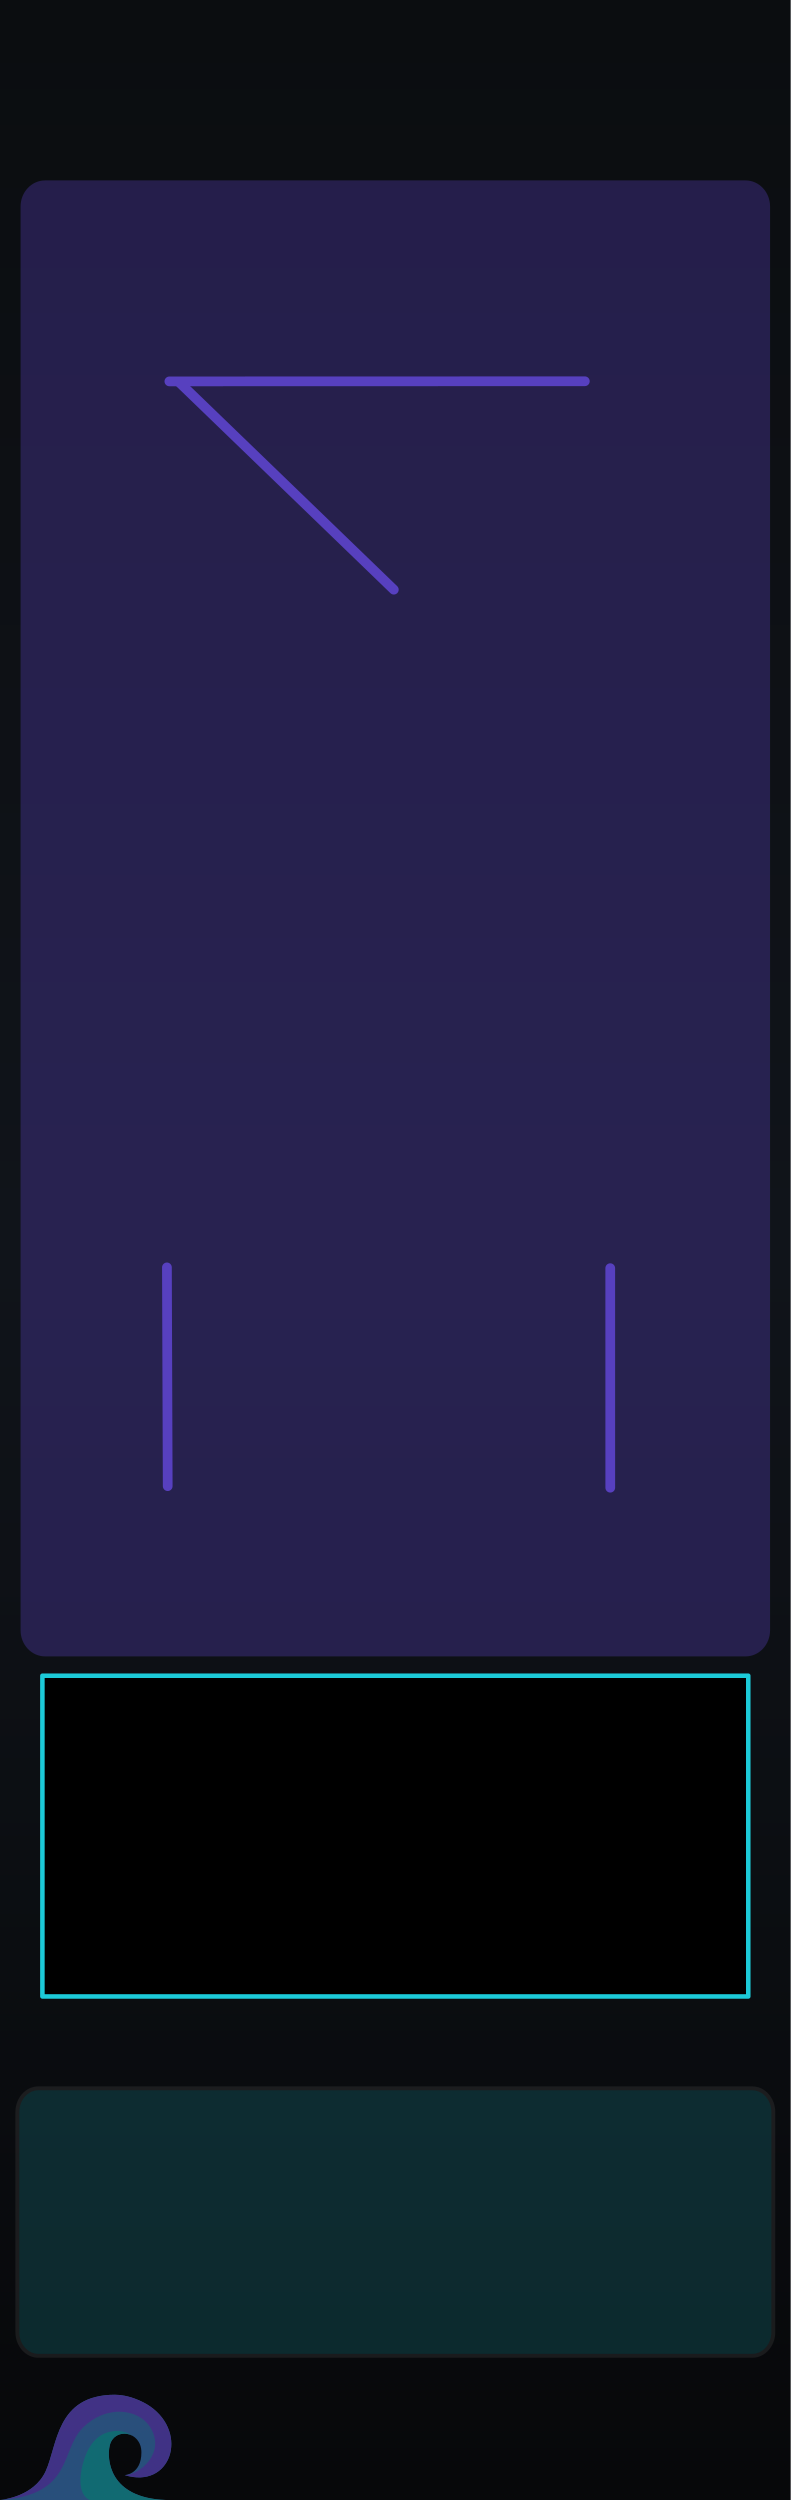
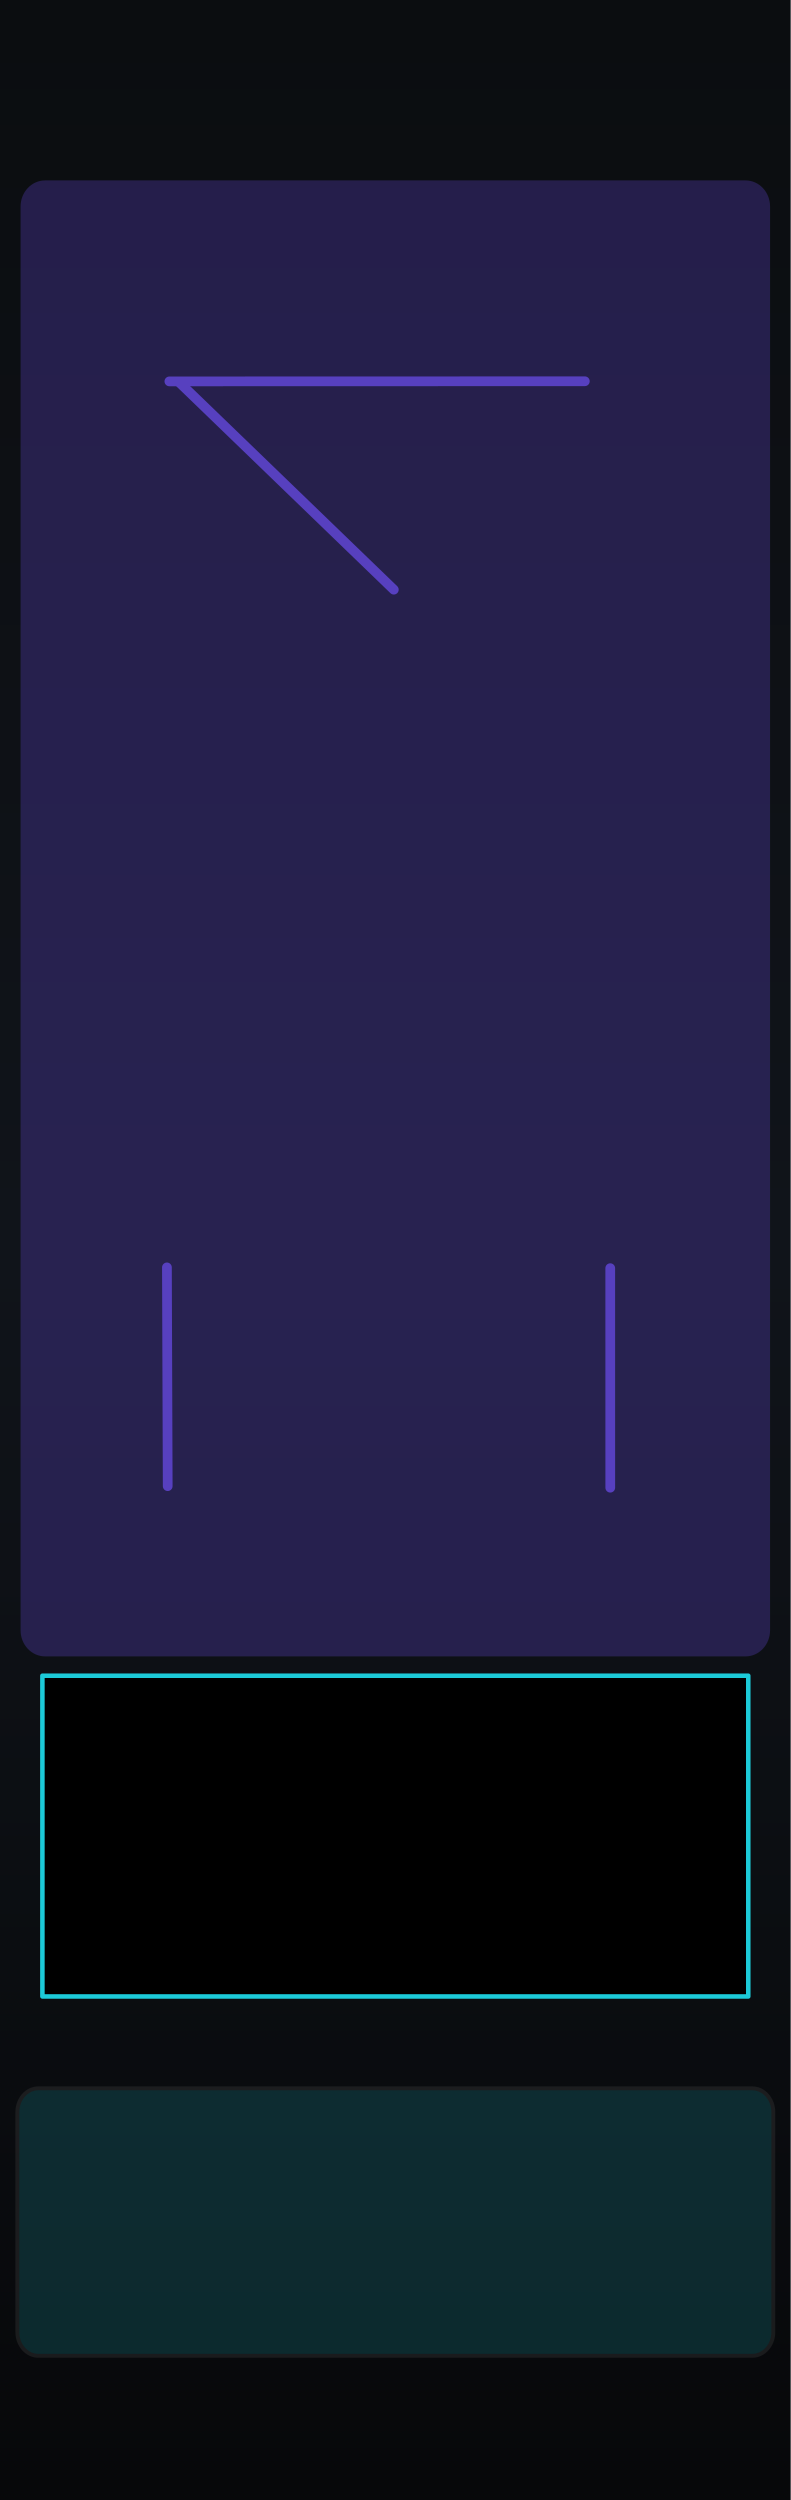
<svg xmlns="http://www.w3.org/2000/svg" xmlns:xlink="http://www.w3.org/1999/xlink" version="1.2" width="40.64mm" height="128.5mm" viewBox="0 0 4064 12850" preserveAspectRatio="xMidYMid" fill-rule="evenodd" stroke-width="28.222" stroke-linejoin="round" xml:space="preserve" id="svg488">
  <defs id="defs1">
    <linearGradient id="linearGradient22">
      <stop style="stop-color:#7a5cff;stop-opacity:1;" offset="0" id="stop22" />
      <stop style="stop-color:#1cccd9;stop-opacity:1;" offset="1" id="stop23" />
    </linearGradient>
    <linearGradient id="linearGradient16" x1="0" y1="0" x2="0" y2="1">
      <stop offset="0" stop-color="#1ccad8" stop-opacity="0.65" id="stop15" style="stop-color:#1ccad8;stop-opacity:1;" />
      <stop offset="1" stop-color="#7a5cff" stop-opacity="0.65" id="stop16" style="stop-color:#7a5cff;stop-opacity:1;" />
    </linearGradient>
    <linearGradient id="linearGradient14" x1="0" y1="0" x2="0" y2="1">
      <stop offset="0" stop-color="#1ccad8" stop-opacity="0.65" id="stop13" style="stop-color:#1ccad8;stop-opacity:1;" />
      <stop offset="1" stop-color="#7a5cff" stop-opacity="0.65" id="stop14" style="stop-color:#7a5cff;stop-opacity:1;" />
    </linearGradient>
    <linearGradient id="linearGradient12" x1="0" y1="0" x2="0" y2="1">
      <stop offset="0" stop-color="#1ccad8" stop-opacity="0.65" id="stop11" style="stop-color:#6140bf;stop-opacity:1;" />
      <stop offset="1" stop-color="#7a5cff" stop-opacity="0.65" id="stop12" />
    </linearGradient>
    <linearGradient id="bgGrad" x1="1108.886" y1="886.881" x2="1108.886" y2="12348.43" gradientTransform="matrix(0.3557381,0,0,1.124423,591.7092,0)" gradientUnits="userSpaceOnUse">
      <stop offset="0%" stop-color="#0b0d10" id="stop1" />
      <stop offset="50%" stop-color="#10141a" id="stop2" />
      <stop offset="100%" stop-color="#07080a" id="stop3" />
    </linearGradient>
    <linearGradient id="panelSheen" x1="1258.49" y1="999.764" x2="1258.49" y2="12199.481" gradientTransform="scale(0.8869218,1.127495)" gradientUnits="userSpaceOnUse">
      <stop offset="0%" stop-color="#ffffff" stop-opacity="0.1" id="stop4" />
      <stop offset="15%" stop-color="#ffffff" stop-opacity="0.02" id="stop5" />
      <stop offset="50%" stop-color="#ffffff" stop-opacity="0.0" id="stop6" />
      <stop offset="85%" stop-color="#ffffff" stop-opacity="0.02" id="stop7" />
      <stop offset="100%" stop-color="#ffffff" stop-opacity="0.1" id="stop8" />
    </linearGradient>
    <linearGradient id="accentGrad" x1="0" y1="0" x2="0" y2="1">
      <stop offset="0%" stop-color="#1ccad8" stop-opacity="0.65" id="stop9" />
      <stop offset="100%" stop-color="#7a5cff" stop-opacity="0.65" id="stop10" />
    </linearGradient>
    <linearGradient id="oceanWaveGrad" x1="0" y1="0" x2="1" y2="1" gradientUnits="objectBoundingBox">
      <stop offset="0%" stop-color="#55dbff" id="stop_wave_1" />
      <stop offset="55%" stop-color="#1496df" id="stop_wave_2" />
      <stop offset="100%" stop-color="#182682" id="stop_wave_3" />
    </linearGradient>
    <linearGradient xlink:href="#oceanWaveGrad" id="linearGradient10" gradientUnits="userSpaceOnUse" x1="-323.577" y1="-103.933" x2="723.812" y2="943.456" gradientTransform="matrix(-1.435811,0,0,0.6964705,8750,12953.568)" />
    <linearGradient xlink:href="#oceanWaveGrad" id="linearGradient11" gradientUnits="userSpaceOnUse" x1="-323.577" y1="-103.933" x2="723.812" y2="943.456" gradientTransform="matrix(1.435811,0,0,0.6964705,3420,12953.568)" />
    <linearGradient xlink:href="#linearGradient22" id="linearGradient500" gradientUnits="userSpaceOnUse" x1="4840.059" y1="1505.899" x2="7390.515" y2="1509.832" gradientTransform="matrix(0.9969081,0,0,0.9969081,-4074.551,-888.2671)" />
    <linearGradient xlink:href="#linearGradient20" id="linearGradient1" gradientUnits="userSpaceOnUse" x1="5496.826" y1="12956.067" x2="7087.487" y2="12956.067" gradientTransform="matrix(1.390218,0,0,1.390218,-6439.692,-5161.56)" />
    <linearGradient id="linearGradient20">
      <stop style="stop-color:#795cff;stop-opacity:1" offset="0" id="stop20" />
      <stop style="stop-color:#1cccd9;stop-opacity:1;" offset="1" id="stop21" />
    </linearGradient>
  </defs>
  <g id="panel_art" style="display:inline">
    <g id="Background_Rect" style="display:inline" transform="matrix(0.9967357,0,0,0.9970803,-982.9628,-994.3174)">
      <rect x="986.182" y="997.229" width="4077.31" height="12887.627" rx="0" ry="0" fill="url(#bgGrad)" id="black_background" style="display:inline;fill:url(#bgGrad);stroke-width:17.849" />
-       <g id="waves_layer" style="display:inline;opacity:0.5" transform="matrix(1.003275,0,0,1.002928,209.4605,1458.983)">
+       <g id="waves_layer" style="display:none;opacity:0.5" transform="matrix(1.003275,0,0,1.002928,209.4605,1458.983)">
        <g id="branding_wave_left" transform="matrix(1.72,0,0,1.72,774.1859,11678.805)" style="display:inline">
          <path style="fill:#4995ec" d="m 0,413.249 c 0,0 99.571,-7.286 135.999,-84.999 36.428,-77.713 30.357,-229.499 207.642,-229.499 38.871,0 81.438,18.386 104.731,34.602 116.875,81.362 61.625,248.326 -75.589,205.523 0,0 49.786,-2.125 49.786,-67.697 0,-65.572 -82.091,-75.285 -94.714,-20.643 -8.992,38.927 -3.643,156.643 167.571,162.713" id="path149" />
          <path style="fill:#7a5cff" d="m 372.784,338.875 c 42.5,0 125.678,-65.875 75.213,-144.378 C 412.71,139.6 316.321,128.5 247.714,197.107 179.179,265.642 219.7,398.411 0.644,413.201 9.193,412.412 101.283,402.321 136,328.25 172.429,250.536 166.357,98.751 343.642,98.751 c 38.869,0 81.43,18.384 104.731,34.607 116.874,81.357 61.625,248.321 -75.589,205.517 z" id="path151" />
          <path style="fill:#1cccd9" d="M 495.426,413.249 H 268.433 C 242.935,402.664 232.851,365.455 246.5,310.035 c 15.166,-61.576 44.686,-94.762 88.642,-101.999 26.411,-4.347 46.895,4.299 59.973,12.945 -25.087,-13.418 -59.464,-4.238 -67.259,29.556 -8.998,38.929 -3.644,156.641 167.57,162.712 z" id="path155" />
        </g>
        <g id="branding_wave_right" transform="matrix(-1.72,0,0,1.72,7743.074,11996.75)" style="display:none">
          <path style="fill:#4995ec" d="m 0,413.249 c 0,0 99.571,-7.286 135.999,-84.999 36.428,-77.713 30.357,-229.499 207.642,-229.499 38.871,0 81.438,18.386 104.731,34.602 116.875,81.362 61.625,248.326 -75.589,205.523 0,0 49.786,-2.125 49.786,-67.697 0,-65.572 -82.091,-75.285 -94.714,-20.643 -8.992,38.927 -3.643,156.643 167.571,162.713" id="path158" />
          <path style="fill:#7a5cff" d="m 372.784,338.875 c 42.5,0 125.678,-65.875 75.213,-144.378 C 412.71,139.6 316.321,128.5 247.714,197.107 179.179,265.642 219.7,398.411 0.644,413.201 9.193,412.412 101.283,402.321 136,328.25 172.429,250.536 166.357,98.751 343.642,98.751 c 38.869,0 81.43,18.384 104.731,34.607 116.874,81.357 61.625,248.321 -75.589,205.517 z" id="path160" />
          <path style="fill:#1cccd9" d="M 495.426,413.249 H 268.433 C 242.935,402.664 232.851,365.455 246.5,310.035 c 15.166,-61.576 44.686,-94.762 88.642,-101.999 26.411,-4.347 46.895,4.299 59.973,12.945 -25.087,-13.418 -59.464,-4.238 -67.259,29.556 -8.998,38.929 -3.644,156.641 167.57,162.712 z" id="path164" />
        </g>
      </g>
      <rect x="1096.182" y="1107.229" width="9973.273" height="12667.627" rx="210" ry="210" fill="none" stroke="#ffffff" stroke-opacity="0.1" stroke-width="60" id="gray_outline" style="display:none;stroke:#3c3f42;stroke-opacity:1" />
    </g>
    <g id="glass">
      <rect x="89.213" y="10734.063" width="3885.575" height="1374.796" rx="107.96" ry="121.888" fill="#000000" opacity="0.1" stroke="#ffffff" stroke-opacity="0.06" stroke-width="18.325" id="outputs" style="display:inline;opacity:0.33;fill:#1cccd9;fill-opacity:0.5;stroke:#404040;stroke-opacity:1;stroke-width:20;stroke-dasharray:none" />
      <rect x="105.833" y="927.394" width="3852.334" height="7586.52" rx="125.957" ry="134.026" fill="#000000" opacity="0.1" stroke="#ffffff" stroke-opacity="0.06" stroke-width="51.414" id="inputs" style="display:inline;opacity:0.33;fill:#5740bf;fill-opacity:1;stroke:none;stroke-width:20.16;stroke-linecap:butt;stroke-linejoin:miter;stroke-dasharray:none;stroke-opacity:1" />
    </g>
    <path d="M 216.556,952.223 H 3847.443" stroke="url(#accentGrad)" stroke-width="31.107" stroke-linecap="round" opacity="0.55" fill="none" id="top_horizontal_line" style="display:none;opacity:1;stroke:#5740bf;stroke-width:49.8;stroke-dasharray:none;stroke-opacity:1" />
    <path d="M 922.076,1966.136 2024.2,3030.878" stroke="url(#accentGrad)" stroke-width="31.107" stroke-linecap="round" opacity="0.55" fill="none" id="freq_line" style="display:inline;opacity:1;stroke:#5740bf;stroke-opacity:1;stroke-width:50;stroke-dasharray:none" />
    <path d="m 870.55,1960.336 2135.554,-0.673" stroke="url(#accentGrad)" stroke-width="31.107" stroke-linecap="round" opacity="0.55" fill="none" id="fine_freq_line" style="display:inline;opacity:1;stroke:#5740bf;stroke-opacity:1;stroke-width:50;stroke-dasharray:none" />
    <path d="m 3136.635,6518.36 0.128,1128.386" stroke="url(#accentGrad)" stroke-width="31.107" stroke-linecap="round" opacity="0.55" fill="none" id="morph_line" style="display:inline;opacity:1;stroke:#5740bf;stroke-opacity:1;stroke-width:50;stroke-dasharray:none" />
    <path d="m 857.975,6514.356 4.049,1124.465" stroke="url(#accentGrad)" stroke-width="31.107" stroke-linecap="round" opacity="0.55" fill="none" id="lin_fm_line" style="display:inline;opacity:1;stroke:#5740bf;stroke-opacity:1;stroke-width:50;stroke-dasharray:none" />
  </g>
  <g id="components" style="display:none;opacity:0.5">
    <circle style="display:inline;fill:#0000ff;fill-opacity:1;fill-rule:evenodd" id="SHAPE_OUTPUT" cx="3280" cy="11280.022" r="240" />
    <circle style="display:inline;fill:#0000ff;fill-opacity:1;fill-rule:evenodd" id="SUB_OUTPUT" cx="2030" cy="11280.022" r="240" />
    <circle style="display:inline;fill:#0000ff;fill-opacity:1;fill-rule:evenodd" id="SINE_OUTPUT" cx="780.016" cy="11280.022" r="240" />
    <circle style="display:inline;fill:#ff0000;fill-opacity:1;fill-rule:evenodd" id="COARSE_PARAM" cx="919.994" cy="1960" r="320" />
    <circle style="display:inline;fill:#ff0000;fill-opacity:1;fill-rule:evenodd" id="FINE_PARAM" cx="2008.35" cy="3010.396" r="180" />
    <circle style="display:inline;fill:#ff0000;fill-opacity:1;fill-rule:evenodd" id="LIN_FM_PARAM" cx="860" cy="7620.001" r="220" />
    <circle style="display:inline;fill:#ff0000;fill-opacity:1;fill-rule:evenodd" id="SHAPE_PARAM" cx="3136.7" cy="7620.001" r="220" />
    <circle style="display:inline;fill:#00ff00;fill-opacity:1;fill-rule:evenodd" id="LIN_FM_INPUT" cx="860" cy="6248.9" r="240" />
    <circle style="display:inline;fill:#00ff00;fill-opacity:1;fill-rule:evenodd" id="SHAPE_CV_INPUT" cx="3136.7" cy="6248.9" r="240" />
    <circle style="font-variation-settings:'wght' 400;display:inline;fill:#ff0000;fill-opacity:1;fill-rule:evenodd" id="COARSE_STEP_MODE_PARAM" cx="2008.35" cy="4790" r="140" />
    <circle style="display:inline;fill:#00ff00;fill-opacity:1;fill-rule:evenodd" id="EXPO_INPUT" cx="2008.35" cy="6248.9" r="240" />
    <circle style="font-variation-settings:'wght' 400;display:inline;fill:#ff0000;fill-opacity:1;fill-rule:evenodd" id="EDGE_HARDNESS_PARAM" cx="2008.35" cy="7620.001" r="140" />
    <circle style="display:inline;opacity:1;fill:#00ff00;fill-opacity:1;fill-rule:evenodd" id="V_OCT_INPUT" cx="3136.683" cy="1960" r="240" />
    <circle style="display:inline;fill:#00ff00;fill-opacity:1;fill-rule:evenodd" id="SYNC_INPUT" cx="860" cy="4250" r="240" />
    <circle style="display:inline;fill:#00ff00;fill-opacity:1;fill-rule:evenodd" id="S_GATE_INPUT" cx="3136.683" cy="4250" r="240" />
    <circle style="display:inline;fill:#ff00ff;fill-opacity:1;fill-rule:evenodd" id="SYNC_LIGHT" cx="1445.6" cy="4250" r="110" />
    <circle style="display:inline;fill:#ff00ff;fill-opacity:1;fill-rule:evenodd" id="S_GATE_LIGHT" cx="3728.857" cy="4250" r="110" />
  </g>
  <g id="screen">
    <rect style="display:inline;fill:#000000;fill-opacity:1;fill-rule:nonzero;stroke:#1ccad8;stroke-width:23.301;stroke-linecap:round;stroke-linejoin:round;stroke-dasharray:none;stroke-opacity:1" id="wave_preview" width="3628.199" height="1648.615" x="217.901" y="8613.151" />
  </g>
+   <g id="perfect_wave_raster_anchors" style="display:none">
+     <rect id="BRANDING_WAVE_LEFT_RASTER" x="0" y="12338.190" width="1306.748" height="511.810" />
+   </g>
</svg>
